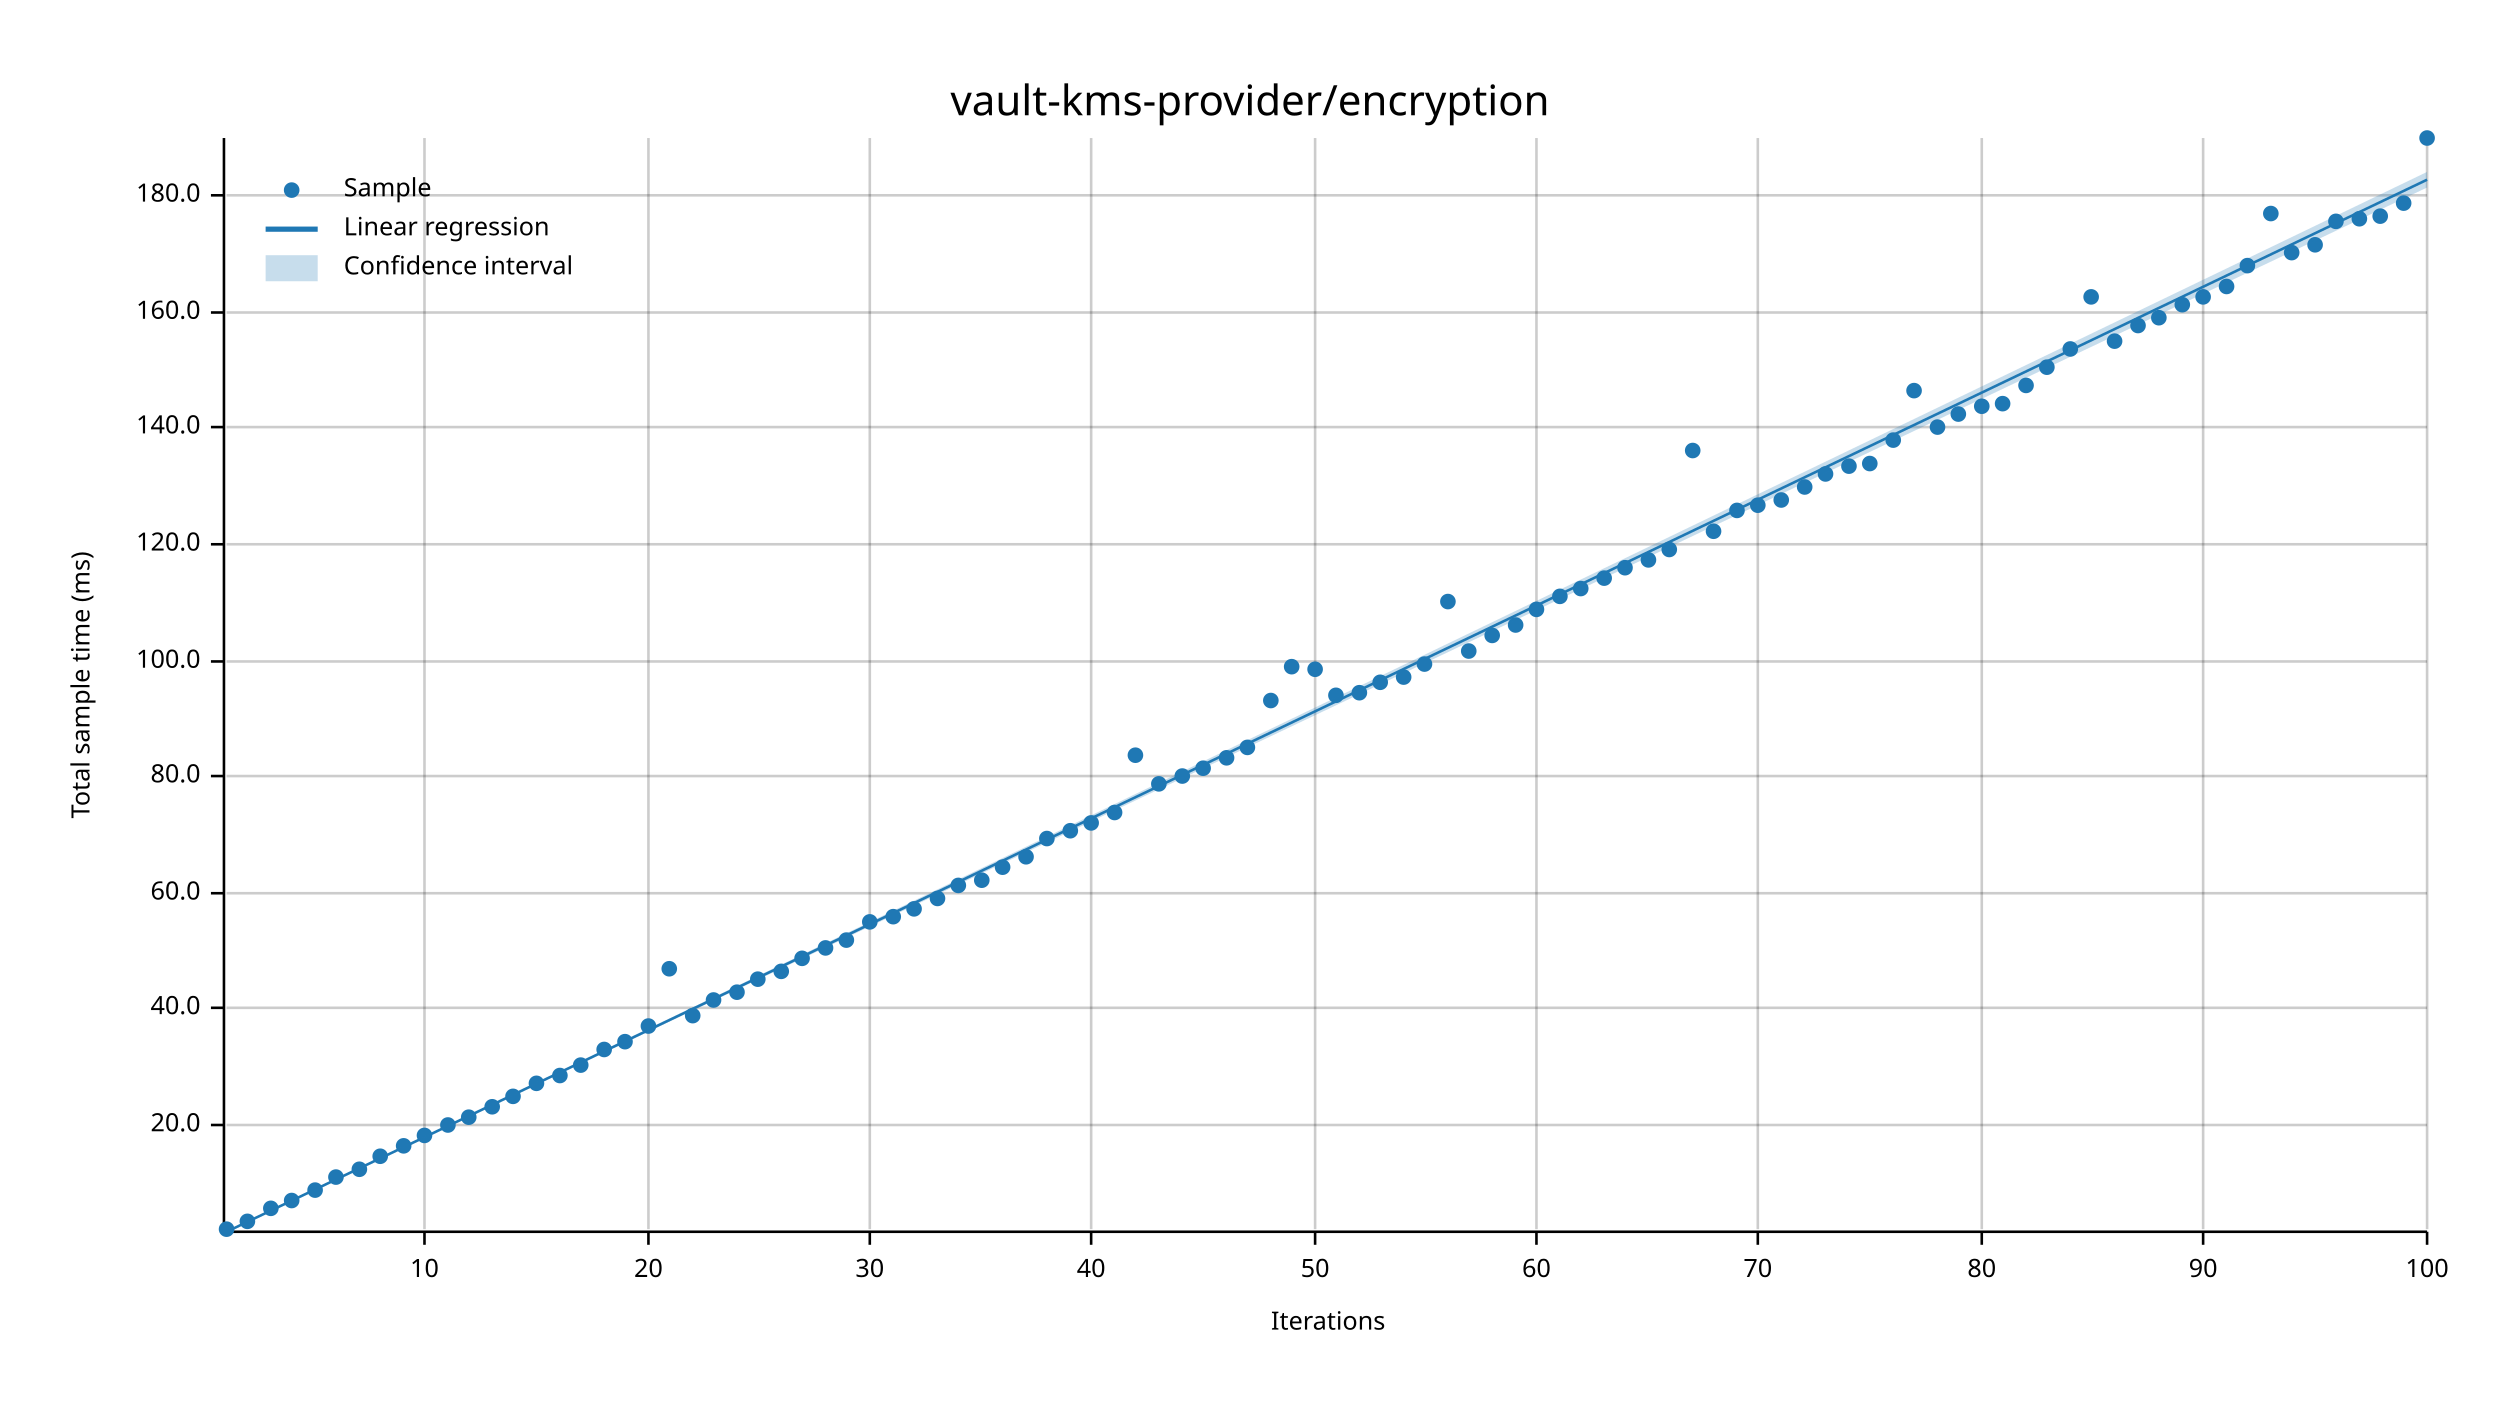
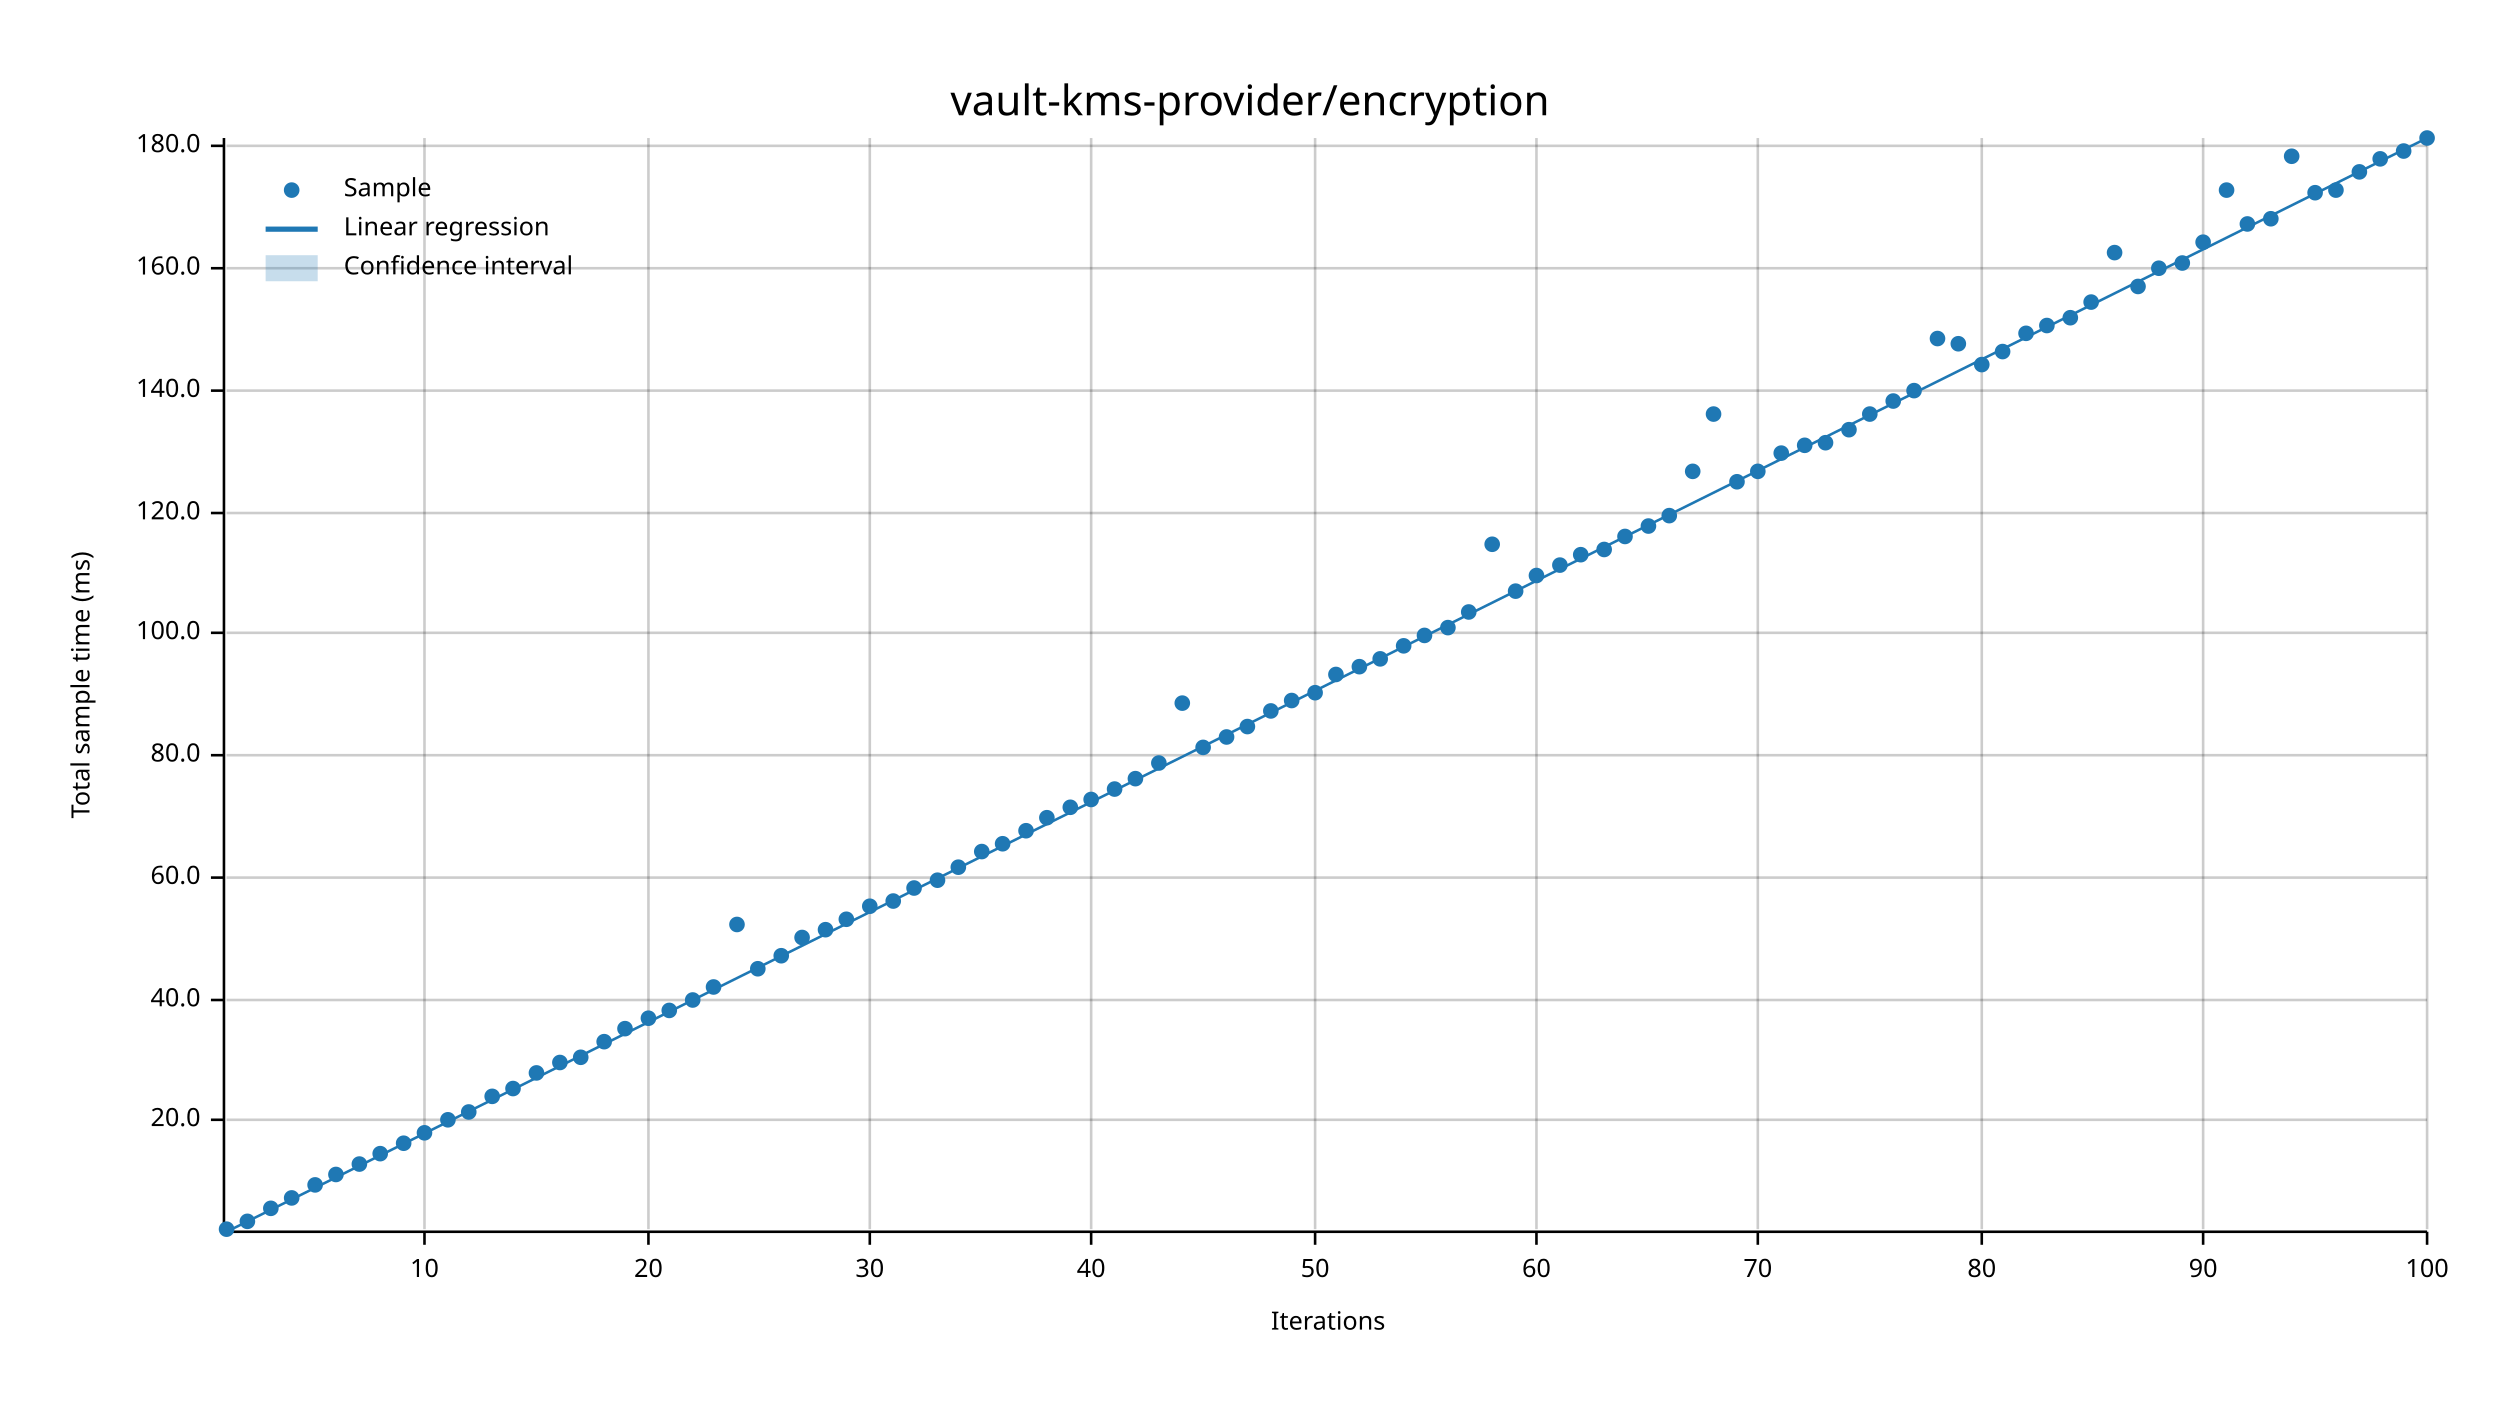
<svg xmlns="http://www.w3.org/2000/svg" width="960" height="540" viewBox="0 0 960 540">
  <text x="480" y="32" dy="0.76em" text-anchor="middle" font-family="sans-serif" font-size="16.129" opacity="1" fill="#000000">
vault-kms-provider/encryption
</text>
  <text x="27" y="263" dy="0.76em" text-anchor="middle" font-family="sans-serif" font-size="9.677" opacity="1" fill="#000000" transform="rotate(270, 27, 263)">
Total sample time (ms)
</text>
  <text x="510" y="513" dy="-0.5ex" text-anchor="middle" font-family="sans-serif" font-size="9.677" opacity="1" fill="#000000">
Iterations
</text>
  <line opacity="0.2" stroke="#000000" stroke-width="1" x1="163" y1="472" x2="163" y2="53" />
  <line opacity="0.2" stroke="#000000" stroke-width="1" x1="249" y1="472" x2="249" y2="53" />
  <line opacity="0.2" stroke="#000000" stroke-width="1" x1="334" y1="472" x2="334" y2="53" />
  <line opacity="0.2" stroke="#000000" stroke-width="1" x1="419" y1="472" x2="419" y2="53" />
  <line opacity="0.2" stroke="#000000" stroke-width="1" x1="505" y1="472" x2="505" y2="53" />
  <line opacity="0.2" stroke="#000000" stroke-width="1" x1="590" y1="472" x2="590" y2="53" />
  <line opacity="0.2" stroke="#000000" stroke-width="1" x1="675" y1="472" x2="675" y2="53" />
  <line opacity="0.2" stroke="#000000" stroke-width="1" x1="761" y1="472" x2="761" y2="53" />
  <line opacity="0.2" stroke="#000000" stroke-width="1" x1="846" y1="472" x2="846" y2="53" />
  <line opacity="0.2" stroke="#000000" stroke-width="1" x1="932" y1="472" x2="932" y2="53" />
-   <line opacity="0.2" stroke="#000000" stroke-width="1" x1="87" y1="432" x2="932" y2="432" />
-   <line opacity="0.2" stroke="#000000" stroke-width="1" x1="87" y1="387" x2="932" y2="387" />
-   <line opacity="0.2" stroke="#000000" stroke-width="1" x1="87" y1="343" x2="932" y2="343" />
-   <line opacity="0.2" stroke="#000000" stroke-width="1" x1="87" y1="298" x2="932" y2="298" />
-   <line opacity="0.2" stroke="#000000" stroke-width="1" x1="87" y1="254" x2="932" y2="254" />
-   <line opacity="0.2" stroke="#000000" stroke-width="1" x1="87" y1="209" x2="932" y2="209" />
-   <line opacity="0.2" stroke="#000000" stroke-width="1" x1="87" y1="164" x2="932" y2="164" />
-   <line opacity="0.2" stroke="#000000" stroke-width="1" x1="87" y1="120" x2="932" y2="120" />
-   <line opacity="0.2" stroke="#000000" stroke-width="1" x1="87" y1="75" x2="932" y2="75" />
+   <line opacity="0.2" stroke="#000000" stroke-width="1" x1="87" y1="430" x2="932" y2="430" />
+   <line opacity="0.2" stroke="#000000" stroke-width="1" x1="87" y1="384" x2="932" y2="384" />
+   <line opacity="0.2" stroke="#000000" stroke-width="1" x1="87" y1="337" x2="932" y2="337" />
+   <line opacity="0.2" stroke="#000000" stroke-width="1" x1="87" y1="290" x2="932" y2="290" />
+   <line opacity="0.2" stroke="#000000" stroke-width="1" x1="87" y1="243" x2="932" y2="243" />
+   <line opacity="0.2" stroke="#000000" stroke-width="1" x1="87" y1="197" x2="932" y2="197" />
+   <line opacity="0.2" stroke="#000000" stroke-width="1" x1="87" y1="150" x2="932" y2="150" />
+   <line opacity="0.2" stroke="#000000" stroke-width="1" x1="87" y1="103" x2="932" y2="103" />
+   <line opacity="0.2" stroke="#000000" stroke-width="1" x1="87" y1="56" x2="932" y2="56" />
  <polyline fill="none" opacity="1" stroke="#000000" stroke-width="1" points="86,53 86,472 " />
-   <text x="77" y="432" dy="0.5ex" text-anchor="end" font-family="sans-serif" font-size="9.677" opacity="1" fill="#000000">
+   <text x="77" y="430" dy="0.5ex" text-anchor="end" font-family="sans-serif" font-size="9.677" opacity="1" fill="#000000">
20.0
</text>
-   <polyline fill="none" opacity="1" stroke="#000000" stroke-width="1" points="81,432 86,432 " />
-   <text x="77" y="387" dy="0.5ex" text-anchor="end" font-family="sans-serif" font-size="9.677" opacity="1" fill="#000000">
+   <polyline fill="none" opacity="1" stroke="#000000" stroke-width="1" points="81,430 86,430 " />
+   <text x="77" y="384" dy="0.5ex" text-anchor="end" font-family="sans-serif" font-size="9.677" opacity="1" fill="#000000">
40.0
</text>
-   <polyline fill="none" opacity="1" stroke="#000000" stroke-width="1" points="81,387 86,387 " />
-   <text x="77" y="343" dy="0.5ex" text-anchor="end" font-family="sans-serif" font-size="9.677" opacity="1" fill="#000000">
+   <polyline fill="none" opacity="1" stroke="#000000" stroke-width="1" points="81,384 86,384 " />
+   <text x="77" y="337" dy="0.5ex" text-anchor="end" font-family="sans-serif" font-size="9.677" opacity="1" fill="#000000">
60.0
</text>
-   <polyline fill="none" opacity="1" stroke="#000000" stroke-width="1" points="81,343 86,343 " />
-   <text x="77" y="298" dy="0.5ex" text-anchor="end" font-family="sans-serif" font-size="9.677" opacity="1" fill="#000000">
+   <polyline fill="none" opacity="1" stroke="#000000" stroke-width="1" points="81,337 86,337 " />
+   <text x="77" y="290" dy="0.5ex" text-anchor="end" font-family="sans-serif" font-size="9.677" opacity="1" fill="#000000">
80.0
</text>
-   <polyline fill="none" opacity="1" stroke="#000000" stroke-width="1" points="81,298 86,298 " />
-   <text x="77" y="254" dy="0.5ex" text-anchor="end" font-family="sans-serif" font-size="9.677" opacity="1" fill="#000000">
+   <polyline fill="none" opacity="1" stroke="#000000" stroke-width="1" points="81,290 86,290 " />
+   <text x="77" y="243" dy="0.5ex" text-anchor="end" font-family="sans-serif" font-size="9.677" opacity="1" fill="#000000">
100.0
</text>
-   <polyline fill="none" opacity="1" stroke="#000000" stroke-width="1" points="81,254 86,254 " />
-   <text x="77" y="209" dy="0.5ex" text-anchor="end" font-family="sans-serif" font-size="9.677" opacity="1" fill="#000000">
+   <polyline fill="none" opacity="1" stroke="#000000" stroke-width="1" points="81,243 86,243 " />
+   <text x="77" y="197" dy="0.5ex" text-anchor="end" font-family="sans-serif" font-size="9.677" opacity="1" fill="#000000">
120.0
</text>
-   <polyline fill="none" opacity="1" stroke="#000000" stroke-width="1" points="81,209 86,209 " />
-   <text x="77" y="164" dy="0.5ex" text-anchor="end" font-family="sans-serif" font-size="9.677" opacity="1" fill="#000000">
+   <polyline fill="none" opacity="1" stroke="#000000" stroke-width="1" points="81,197 86,197 " />
+   <text x="77" y="150" dy="0.5ex" text-anchor="end" font-family="sans-serif" font-size="9.677" opacity="1" fill="#000000">
140.0
</text>
-   <polyline fill="none" opacity="1" stroke="#000000" stroke-width="1" points="81,164 86,164 " />
-   <text x="77" y="120" dy="0.5ex" text-anchor="end" font-family="sans-serif" font-size="9.677" opacity="1" fill="#000000">
+   <polyline fill="none" opacity="1" stroke="#000000" stroke-width="1" points="81,150 86,150 " />
+   <text x="77" y="103" dy="0.5ex" text-anchor="end" font-family="sans-serif" font-size="9.677" opacity="1" fill="#000000">
160.0
</text>
-   <polyline fill="none" opacity="1" stroke="#000000" stroke-width="1" points="81,120 86,120 " />
-   <text x="77" y="75" dy="0.5ex" text-anchor="end" font-family="sans-serif" font-size="9.677" opacity="1" fill="#000000">
+   <polyline fill="none" opacity="1" stroke="#000000" stroke-width="1" points="81,103 86,103 " />
+   <text x="77" y="56" dy="0.5ex" text-anchor="end" font-family="sans-serif" font-size="9.677" opacity="1" fill="#000000">
180.0
</text>
-   <polyline fill="none" opacity="1" stroke="#000000" stroke-width="1" points="81,75 86,75 " />
+   <polyline fill="none" opacity="1" stroke="#000000" stroke-width="1" points="81,56 86,56 " />
  <polyline fill="none" opacity="1" stroke="#000000" stroke-width="1" points="87,473 932,473 " />
  <text x="163" y="483" dy="0.76em" text-anchor="middle" font-family="sans-serif" font-size="9.677" opacity="1" fill="#000000">
10
</text>
  <polyline fill="none" opacity="1" stroke="#000000" stroke-width="1" points="163,473 163,478 " />
  <text x="249" y="483" dy="0.76em" text-anchor="middle" font-family="sans-serif" font-size="9.677" opacity="1" fill="#000000">
20
</text>
  <polyline fill="none" opacity="1" stroke="#000000" stroke-width="1" points="249,473 249,478 " />
  <text x="334" y="483" dy="0.76em" text-anchor="middle" font-family="sans-serif" font-size="9.677" opacity="1" fill="#000000">
30
</text>
  <polyline fill="none" opacity="1" stroke="#000000" stroke-width="1" points="334,473 334,478 " />
  <text x="419" y="483" dy="0.76em" text-anchor="middle" font-family="sans-serif" font-size="9.677" opacity="1" fill="#000000">
40
</text>
  <polyline fill="none" opacity="1" stroke="#000000" stroke-width="1" points="419,473 419,478 " />
  <text x="505" y="483" dy="0.76em" text-anchor="middle" font-family="sans-serif" font-size="9.677" opacity="1" fill="#000000">
50
</text>
  <polyline fill="none" opacity="1" stroke="#000000" stroke-width="1" points="505,473 505,478 " />
  <text x="590" y="483" dy="0.76em" text-anchor="middle" font-family="sans-serif" font-size="9.677" opacity="1" fill="#000000">
60
</text>
  <polyline fill="none" opacity="1" stroke="#000000" stroke-width="1" points="590,473 590,478 " />
  <text x="675" y="483" dy="0.76em" text-anchor="middle" font-family="sans-serif" font-size="9.677" opacity="1" fill="#000000">
70
</text>
  <polyline fill="none" opacity="1" stroke="#000000" stroke-width="1" points="675,473 675,478 " />
  <text x="761" y="483" dy="0.76em" text-anchor="middle" font-family="sans-serif" font-size="9.677" opacity="1" fill="#000000">
80
</text>
  <polyline fill="none" opacity="1" stroke="#000000" stroke-width="1" points="761,473 761,478 " />
  <text x="846" y="483" dy="0.76em" text-anchor="middle" font-family="sans-serif" font-size="9.677" opacity="1" fill="#000000">
90
</text>
  <polyline fill="none" opacity="1" stroke="#000000" stroke-width="1" points="846,473 846,478 " />
  <text x="932" y="483" dy="0.76em" text-anchor="middle" font-family="sans-serif" font-size="9.677" opacity="1" fill="#000000">
100
</text>
  <polyline fill="none" opacity="1" stroke="#000000" stroke-width="1" points="932,473 932,478 " />
  <circle cx="87" cy="472" r="3" opacity="1" fill="#1F78B4" stroke="none" stroke-width="1" />
  <circle cx="95" cy="469" r="3" opacity="1" fill="#1F78B4" stroke="none" stroke-width="1" />
  <circle cx="104" cy="464" r="3" opacity="1" fill="#1F78B4" stroke="none" stroke-width="1" />
-   <circle cx="112" cy="461" r="3" opacity="1" fill="#1F78B4" stroke="none" stroke-width="1" />
-   <circle cx="121" cy="457" r="3" opacity="1" fill="#1F78B4" stroke="none" stroke-width="1" />
-   <circle cx="129" cy="452" r="3" opacity="1" fill="#1F78B4" stroke="none" stroke-width="1" />
-   <circle cx="138" cy="449" r="3" opacity="1" fill="#1F78B4" stroke="none" stroke-width="1" />
-   <circle cx="146" cy="444" r="3" opacity="1" fill="#1F78B4" stroke="none" stroke-width="1" />
-   <circle cx="155" cy="440" r="3" opacity="1" fill="#1F78B4" stroke="none" stroke-width="1" />
-   <circle cx="163" cy="436" r="3" opacity="1" fill="#1F78B4" stroke="none" stroke-width="1" />
-   <circle cx="172" cy="432" r="3" opacity="1" fill="#1F78B4" stroke="none" stroke-width="1" />
-   <circle cx="180" cy="429" r="3" opacity="1" fill="#1F78B4" stroke="none" stroke-width="1" />
-   <circle cx="189" cy="425" r="3" opacity="1" fill="#1F78B4" stroke="none" stroke-width="1" />
-   <circle cx="197" cy="421" r="3" opacity="1" fill="#1F78B4" stroke="none" stroke-width="1" />
-   <circle cx="206" cy="416" r="3" opacity="1" fill="#1F78B4" stroke="none" stroke-width="1" />
-   <circle cx="215" cy="413" r="3" opacity="1" fill="#1F78B4" stroke="none" stroke-width="1" />
-   <circle cx="223" cy="409" r="3" opacity="1" fill="#1F78B4" stroke="none" stroke-width="1" />
-   <circle cx="232" cy="403" r="3" opacity="1" fill="#1F78B4" stroke="none" stroke-width="1" />
-   <circle cx="240" cy="400" r="3" opacity="1" fill="#1F78B4" stroke="none" stroke-width="1" />
-   <circle cx="249" cy="394" r="3" opacity="1" fill="#1F78B4" stroke="none" stroke-width="1" />
-   <circle cx="257" cy="372" r="3" opacity="1" fill="#1F78B4" stroke="none" stroke-width="1" />
-   <circle cx="266" cy="390" r="3" opacity="1" fill="#1F78B4" stroke="none" stroke-width="1" />
-   <circle cx="274" cy="384" r="3" opacity="1" fill="#1F78B4" stroke="none" stroke-width="1" />
-   <circle cx="283" cy="381" r="3" opacity="1" fill="#1F78B4" stroke="none" stroke-width="1" />
-   <circle cx="291" cy="376" r="3" opacity="1" fill="#1F78B4" stroke="none" stroke-width="1" />
-   <circle cx="300" cy="373" r="3" opacity="1" fill="#1F78B4" stroke="none" stroke-width="1" />
-   <circle cx="308" cy="368" r="3" opacity="1" fill="#1F78B4" stroke="none" stroke-width="1" />
-   <circle cx="317" cy="364" r="3" opacity="1" fill="#1F78B4" stroke="none" stroke-width="1" />
-   <circle cx="325" cy="361" r="3" opacity="1" fill="#1F78B4" stroke="none" stroke-width="1" />
-   <circle cx="334" cy="354" r="3" opacity="1" fill="#1F78B4" stroke="none" stroke-width="1" />
-   <circle cx="343" cy="352" r="3" opacity="1" fill="#1F78B4" stroke="none" stroke-width="1" />
-   <circle cx="351" cy="349" r="3" opacity="1" fill="#1F78B4" stroke="none" stroke-width="1" />
-   <circle cx="360" cy="345" r="3" opacity="1" fill="#1F78B4" stroke="none" stroke-width="1" />
-   <circle cx="368" cy="340" r="3" opacity="1" fill="#1F78B4" stroke="none" stroke-width="1" />
-   <circle cx="377" cy="338" r="3" opacity="1" fill="#1F78B4" stroke="none" stroke-width="1" />
-   <circle cx="385" cy="333" r="3" opacity="1" fill="#1F78B4" stroke="none" stroke-width="1" />
-   <circle cx="394" cy="329" r="3" opacity="1" fill="#1F78B4" stroke="none" stroke-width="1" />
-   <circle cx="402" cy="322" r="3" opacity="1" fill="#1F78B4" stroke="none" stroke-width="1" />
-   <circle cx="411" cy="319" r="3" opacity="1" fill="#1F78B4" stroke="none" stroke-width="1" />
-   <circle cx="419" cy="316" r="3" opacity="1" fill="#1F78B4" stroke="none" stroke-width="1" />
-   <circle cx="428" cy="312" r="3" opacity="1" fill="#1F78B4" stroke="none" stroke-width="1" />
-   <circle cx="436" cy="290" r="3" opacity="1" fill="#1F78B4" stroke="none" stroke-width="1" />
-   <circle cx="445" cy="301" r="3" opacity="1" fill="#1F78B4" stroke="none" stroke-width="1" />
-   <circle cx="454" cy="298" r="3" opacity="1" fill="#1F78B4" stroke="none" stroke-width="1" />
-   <circle cx="462" cy="295" r="3" opacity="1" fill="#1F78B4" stroke="none" stroke-width="1" />
-   <circle cx="471" cy="291" r="3" opacity="1" fill="#1F78B4" stroke="none" stroke-width="1" />
-   <circle cx="479" cy="287" r="3" opacity="1" fill="#1F78B4" stroke="none" stroke-width="1" />
-   <circle cx="488" cy="269" r="3" opacity="1" fill="#1F78B4" stroke="none" stroke-width="1" />
-   <circle cx="496" cy="256" r="3" opacity="1" fill="#1F78B4" stroke="none" stroke-width="1" />
-   <circle cx="505" cy="257" r="3" opacity="1" fill="#1F78B4" stroke="none" stroke-width="1" />
-   <circle cx="513" cy="267" r="3" opacity="1" fill="#1F78B4" stroke="none" stroke-width="1" />
-   <circle cx="522" cy="266" r="3" opacity="1" fill="#1F78B4" stroke="none" stroke-width="1" />
-   <circle cx="530" cy="262" r="3" opacity="1" fill="#1F78B4" stroke="none" stroke-width="1" />
-   <circle cx="539" cy="260" r="3" opacity="1" fill="#1F78B4" stroke="none" stroke-width="1" />
-   <circle cx="547" cy="255" r="3" opacity="1" fill="#1F78B4" stroke="none" stroke-width="1" />
-   <circle cx="556" cy="231" r="3" opacity="1" fill="#1F78B4" stroke="none" stroke-width="1" />
-   <circle cx="564" cy="250" r="3" opacity="1" fill="#1F78B4" stroke="none" stroke-width="1" />
-   <circle cx="573" cy="244" r="3" opacity="1" fill="#1F78B4" stroke="none" stroke-width="1" />
-   <circle cx="582" cy="240" r="3" opacity="1" fill="#1F78B4" stroke="none" stroke-width="1" />
-   <circle cx="590" cy="234" r="3" opacity="1" fill="#1F78B4" stroke="none" stroke-width="1" />
-   <circle cx="599" cy="229" r="3" opacity="1" fill="#1F78B4" stroke="none" stroke-width="1" />
-   <circle cx="607" cy="226" r="3" opacity="1" fill="#1F78B4" stroke="none" stroke-width="1" />
-   <circle cx="616" cy="222" r="3" opacity="1" fill="#1F78B4" stroke="none" stroke-width="1" />
-   <circle cx="624" cy="218" r="3" opacity="1" fill="#1F78B4" stroke="none" stroke-width="1" />
-   <circle cx="633" cy="215" r="3" opacity="1" fill="#1F78B4" stroke="none" stroke-width="1" />
-   <circle cx="641" cy="211" r="3" opacity="1" fill="#1F78B4" stroke="none" stroke-width="1" />
-   <circle cx="650" cy="173" r="3" opacity="1" fill="#1F78B4" stroke="none" stroke-width="1" />
-   <circle cx="658" cy="204" r="3" opacity="1" fill="#1F78B4" stroke="none" stroke-width="1" />
-   <circle cx="667" cy="196" r="3" opacity="1" fill="#1F78B4" stroke="none" stroke-width="1" />
-   <circle cx="675" cy="194" r="3" opacity="1" fill="#1F78B4" stroke="none" stroke-width="1" />
-   <circle cx="684" cy="192" r="3" opacity="1" fill="#1F78B4" stroke="none" stroke-width="1" />
-   <circle cx="693" cy="187" r="3" opacity="1" fill="#1F78B4" stroke="none" stroke-width="1" />
-   <circle cx="701" cy="182" r="3" opacity="1" fill="#1F78B4" stroke="none" stroke-width="1" />
-   <circle cx="710" cy="179" r="3" opacity="1" fill="#1F78B4" stroke="none" stroke-width="1" />
-   <circle cx="718" cy="178" r="3" opacity="1" fill="#1F78B4" stroke="none" stroke-width="1" />
-   <circle cx="727" cy="169" r="3" opacity="1" fill="#1F78B4" stroke="none" stroke-width="1" />
+   <circle cx="112" cy="460" r="3" opacity="1" fill="#1F78B4" stroke="none" stroke-width="1" />
+   <circle cx="121" cy="455" r="3" opacity="1" fill="#1F78B4" stroke="none" stroke-width="1" />
+   <circle cx="129" cy="451" r="3" opacity="1" fill="#1F78B4" stroke="none" stroke-width="1" />
+   <circle cx="138" cy="447" r="3" opacity="1" fill="#1F78B4" stroke="none" stroke-width="1" />
+   <circle cx="146" cy="443" r="3" opacity="1" fill="#1F78B4" stroke="none" stroke-width="1" />
+   <circle cx="155" cy="439" r="3" opacity="1" fill="#1F78B4" stroke="none" stroke-width="1" />
+   <circle cx="163" cy="435" r="3" opacity="1" fill="#1F78B4" stroke="none" stroke-width="1" />
+   <circle cx="172" cy="430" r="3" opacity="1" fill="#1F78B4" stroke="none" stroke-width="1" />
+   <circle cx="180" cy="427" r="3" opacity="1" fill="#1F78B4" stroke="none" stroke-width="1" />
+   <circle cx="189" cy="421" r="3" opacity="1" fill="#1F78B4" stroke="none" stroke-width="1" />
+   <circle cx="197" cy="418" r="3" opacity="1" fill="#1F78B4" stroke="none" stroke-width="1" />
+   <circle cx="206" cy="412" r="3" opacity="1" fill="#1F78B4" stroke="none" stroke-width="1" />
+   <circle cx="215" cy="408" r="3" opacity="1" fill="#1F78B4" stroke="none" stroke-width="1" />
+   <circle cx="223" cy="406" r="3" opacity="1" fill="#1F78B4" stroke="none" stroke-width="1" />
+   <circle cx="232" cy="400" r="3" opacity="1" fill="#1F78B4" stroke="none" stroke-width="1" />
+   <circle cx="240" cy="395" r="3" opacity="1" fill="#1F78B4" stroke="none" stroke-width="1" />
+   <circle cx="249" cy="391" r="3" opacity="1" fill="#1F78B4" stroke="none" stroke-width="1" />
+   <circle cx="257" cy="388" r="3" opacity="1" fill="#1F78B4" stroke="none" stroke-width="1" />
+   <circle cx="266" cy="384" r="3" opacity="1" fill="#1F78B4" stroke="none" stroke-width="1" />
+   <circle cx="274" cy="379" r="3" opacity="1" fill="#1F78B4" stroke="none" stroke-width="1" />
+   <circle cx="283" cy="355" r="3" opacity="1" fill="#1F78B4" stroke="none" stroke-width="1" />
+   <circle cx="291" cy="372" r="3" opacity="1" fill="#1F78B4" stroke="none" stroke-width="1" />
+   <circle cx="300" cy="367" r="3" opacity="1" fill="#1F78B4" stroke="none" stroke-width="1" />
+   <circle cx="308" cy="360" r="3" opacity="1" fill="#1F78B4" stroke="none" stroke-width="1" />
+   <circle cx="317" cy="357" r="3" opacity="1" fill="#1F78B4" stroke="none" stroke-width="1" />
+   <circle cx="325" cy="353" r="3" opacity="1" fill="#1F78B4" stroke="none" stroke-width="1" />
+   <circle cx="334" cy="348" r="3" opacity="1" fill="#1F78B4" stroke="none" stroke-width="1" />
+   <circle cx="343" cy="346" r="3" opacity="1" fill="#1F78B4" stroke="none" stroke-width="1" />
+   <circle cx="351" cy="341" r="3" opacity="1" fill="#1F78B4" stroke="none" stroke-width="1" />
+   <circle cx="360" cy="338" r="3" opacity="1" fill="#1F78B4" stroke="none" stroke-width="1" />
+   <circle cx="368" cy="333" r="3" opacity="1" fill="#1F78B4" stroke="none" stroke-width="1" />
+   <circle cx="377" cy="327" r="3" opacity="1" fill="#1F78B4" stroke="none" stroke-width="1" />
+   <circle cx="385" cy="324" r="3" opacity="1" fill="#1F78B4" stroke="none" stroke-width="1" />
+   <circle cx="394" cy="319" r="3" opacity="1" fill="#1F78B4" stroke="none" stroke-width="1" />
+   <circle cx="402" cy="314" r="3" opacity="1" fill="#1F78B4" stroke="none" stroke-width="1" />
+   <circle cx="411" cy="310" r="3" opacity="1" fill="#1F78B4" stroke="none" stroke-width="1" />
+   <circle cx="419" cy="307" r="3" opacity="1" fill="#1F78B4" stroke="none" stroke-width="1" />
+   <circle cx="428" cy="303" r="3" opacity="1" fill="#1F78B4" stroke="none" stroke-width="1" />
+   <circle cx="436" cy="299" r="3" opacity="1" fill="#1F78B4" stroke="none" stroke-width="1" />
+   <circle cx="445" cy="293" r="3" opacity="1" fill="#1F78B4" stroke="none" stroke-width="1" />
+   <circle cx="454" cy="270" r="3" opacity="1" fill="#1F78B4" stroke="none" stroke-width="1" />
+   <circle cx="462" cy="287" r="3" opacity="1" fill="#1F78B4" stroke="none" stroke-width="1" />
+   <circle cx="471" cy="283" r="3" opacity="1" fill="#1F78B4" stroke="none" stroke-width="1" />
+   <circle cx="479" cy="279" r="3" opacity="1" fill="#1F78B4" stroke="none" stroke-width="1" />
+   <circle cx="488" cy="273" r="3" opacity="1" fill="#1F78B4" stroke="none" stroke-width="1" />
+   <circle cx="496" cy="269" r="3" opacity="1" fill="#1F78B4" stroke="none" stroke-width="1" />
+   <circle cx="505" cy="266" r="3" opacity="1" fill="#1F78B4" stroke="none" stroke-width="1" />
+   <circle cx="513" cy="259" r="3" opacity="1" fill="#1F78B4" stroke="none" stroke-width="1" />
+   <circle cx="522" cy="256" r="3" opacity="1" fill="#1F78B4" stroke="none" stroke-width="1" />
+   <circle cx="530" cy="253" r="3" opacity="1" fill="#1F78B4" stroke="none" stroke-width="1" />
+   <circle cx="539" cy="248" r="3" opacity="1" fill="#1F78B4" stroke="none" stroke-width="1" />
+   <circle cx="547" cy="244" r="3" opacity="1" fill="#1F78B4" stroke="none" stroke-width="1" />
+   <circle cx="556" cy="241" r="3" opacity="1" fill="#1F78B4" stroke="none" stroke-width="1" />
+   <circle cx="564" cy="235" r="3" opacity="1" fill="#1F78B4" stroke="none" stroke-width="1" />
+   <circle cx="573" cy="209" r="3" opacity="1" fill="#1F78B4" stroke="none" stroke-width="1" />
+   <circle cx="582" cy="227" r="3" opacity="1" fill="#1F78B4" stroke="none" stroke-width="1" />
+   <circle cx="590" cy="221" r="3" opacity="1" fill="#1F78B4" stroke="none" stroke-width="1" />
+   <circle cx="599" cy="217" r="3" opacity="1" fill="#1F78B4" stroke="none" stroke-width="1" />
+   <circle cx="607" cy="213" r="3" opacity="1" fill="#1F78B4" stroke="none" stroke-width="1" />
+   <circle cx="616" cy="211" r="3" opacity="1" fill="#1F78B4" stroke="none" stroke-width="1" />
+   <circle cx="624" cy="206" r="3" opacity="1" fill="#1F78B4" stroke="none" stroke-width="1" />
+   <circle cx="633" cy="202" r="3" opacity="1" fill="#1F78B4" stroke="none" stroke-width="1" />
+   <circle cx="641" cy="198" r="3" opacity="1" fill="#1F78B4" stroke="none" stroke-width="1" />
+   <circle cx="650" cy="181" r="3" opacity="1" fill="#1F78B4" stroke="none" stroke-width="1" />
+   <circle cx="658" cy="159" r="3" opacity="1" fill="#1F78B4" stroke="none" stroke-width="1" />
+   <circle cx="667" cy="185" r="3" opacity="1" fill="#1F78B4" stroke="none" stroke-width="1" />
+   <circle cx="675" cy="181" r="3" opacity="1" fill="#1F78B4" stroke="none" stroke-width="1" />
+   <circle cx="684" cy="174" r="3" opacity="1" fill="#1F78B4" stroke="none" stroke-width="1" />
+   <circle cx="693" cy="171" r="3" opacity="1" fill="#1F78B4" stroke="none" stroke-width="1" />
+   <circle cx="701" cy="170" r="3" opacity="1" fill="#1F78B4" stroke="none" stroke-width="1" />
+   <circle cx="710" cy="165" r="3" opacity="1" fill="#1F78B4" stroke="none" stroke-width="1" />
+   <circle cx="718" cy="159" r="3" opacity="1" fill="#1F78B4" stroke="none" stroke-width="1" />
+   <circle cx="727" cy="154" r="3" opacity="1" fill="#1F78B4" stroke="none" stroke-width="1" />
  <circle cx="735" cy="150" r="3" opacity="1" fill="#1F78B4" stroke="none" stroke-width="1" />
-   <circle cx="744" cy="164" r="3" opacity="1" fill="#1F78B4" stroke="none" stroke-width="1" />
-   <circle cx="752" cy="159" r="3" opacity="1" fill="#1F78B4" stroke="none" stroke-width="1" />
-   <circle cx="761" cy="156" r="3" opacity="1" fill="#1F78B4" stroke="none" stroke-width="1" />
-   <circle cx="769" cy="155" r="3" opacity="1" fill="#1F78B4" stroke="none" stroke-width="1" />
-   <circle cx="778" cy="148" r="3" opacity="1" fill="#1F78B4" stroke="none" stroke-width="1" />
-   <circle cx="786" cy="141" r="3" opacity="1" fill="#1F78B4" stroke="none" stroke-width="1" />
-   <circle cx="795" cy="134" r="3" opacity="1" fill="#1F78B4" stroke="none" stroke-width="1" />
-   <circle cx="803" cy="114" r="3" opacity="1" fill="#1F78B4" stroke="none" stroke-width="1" />
-   <circle cx="812" cy="131" r="3" opacity="1" fill="#1F78B4" stroke="none" stroke-width="1" />
-   <circle cx="821" cy="125" r="3" opacity="1" fill="#1F78B4" stroke="none" stroke-width="1" />
-   <circle cx="829" cy="122" r="3" opacity="1" fill="#1F78B4" stroke="none" stroke-width="1" />
-   <circle cx="838" cy="117" r="3" opacity="1" fill="#1F78B4" stroke="none" stroke-width="1" />
-   <circle cx="846" cy="114" r="3" opacity="1" fill="#1F78B4" stroke="none" stroke-width="1" />
-   <circle cx="855" cy="110" r="3" opacity="1" fill="#1F78B4" stroke="none" stroke-width="1" />
-   <circle cx="863" cy="102" r="3" opacity="1" fill="#1F78B4" stroke="none" stroke-width="1" />
-   <circle cx="872" cy="82" r="3" opacity="1" fill="#1F78B4" stroke="none" stroke-width="1" />
-   <circle cx="880" cy="97" r="3" opacity="1" fill="#1F78B4" stroke="none" stroke-width="1" />
-   <circle cx="889" cy="94" r="3" opacity="1" fill="#1F78B4" stroke="none" stroke-width="1" />
-   <circle cx="897" cy="85" r="3" opacity="1" fill="#1F78B4" stroke="none" stroke-width="1" />
-   <circle cx="906" cy="84" r="3" opacity="1" fill="#1F78B4" stroke="none" stroke-width="1" />
-   <circle cx="914" cy="83" r="3" opacity="1" fill="#1F78B4" stroke="none" stroke-width="1" />
-   <circle cx="923" cy="78" r="3" opacity="1" fill="#1F78B4" stroke="none" stroke-width="1" />
+   <circle cx="744" cy="130" r="3" opacity="1" fill="#1F78B4" stroke="none" stroke-width="1" />
+   <circle cx="752" cy="132" r="3" opacity="1" fill="#1F78B4" stroke="none" stroke-width="1" />
+   <circle cx="761" cy="140" r="3" opacity="1" fill="#1F78B4" stroke="none" stroke-width="1" />
+   <circle cx="769" cy="135" r="3" opacity="1" fill="#1F78B4" stroke="none" stroke-width="1" />
+   <circle cx="778" cy="128" r="3" opacity="1" fill="#1F78B4" stroke="none" stroke-width="1" />
+   <circle cx="786" cy="125" r="3" opacity="1" fill="#1F78B4" stroke="none" stroke-width="1" />
+   <circle cx="795" cy="122" r="3" opacity="1" fill="#1F78B4" stroke="none" stroke-width="1" />
+   <circle cx="803" cy="116" r="3" opacity="1" fill="#1F78B4" stroke="none" stroke-width="1" />
+   <circle cx="812" cy="97" r="3" opacity="1" fill="#1F78B4" stroke="none" stroke-width="1" />
+   <circle cx="821" cy="110" r="3" opacity="1" fill="#1F78B4" stroke="none" stroke-width="1" />
+   <circle cx="829" cy="103" r="3" opacity="1" fill="#1F78B4" stroke="none" stroke-width="1" />
+   <circle cx="838" cy="101" r="3" opacity="1" fill="#1F78B4" stroke="none" stroke-width="1" />
+   <circle cx="846" cy="93" r="3" opacity="1" fill="#1F78B4" stroke="none" stroke-width="1" />
+   <circle cx="855" cy="73" r="3" opacity="1" fill="#1F78B4" stroke="none" stroke-width="1" />
+   <circle cx="863" cy="86" r="3" opacity="1" fill="#1F78B4" stroke="none" stroke-width="1" />
+   <circle cx="872" cy="84" r="3" opacity="1" fill="#1F78B4" stroke="none" stroke-width="1" />
+   <circle cx="880" cy="60" r="3" opacity="1" fill="#1F78B4" stroke="none" stroke-width="1" />
+   <circle cx="889" cy="74" r="3" opacity="1" fill="#1F78B4" stroke="none" stroke-width="1" />
+   <circle cx="897" cy="73" r="3" opacity="1" fill="#1F78B4" stroke="none" stroke-width="1" />
+   <circle cx="906" cy="66" r="3" opacity="1" fill="#1F78B4" stroke="none" stroke-width="1" />
+   <circle cx="914" cy="61" r="3" opacity="1" fill="#1F78B4" stroke="none" stroke-width="1" />
+   <circle cx="923" cy="58" r="3" opacity="1" fill="#1F78B4" stroke="none" stroke-width="1" />
  <circle cx="932" cy="53" r="3" opacity="1" fill="#1F78B4" stroke="none" stroke-width="1" />
-   <polyline fill="none" opacity="1" stroke="#1F78B4" stroke-width="1" points="87,473 932,69 " />
-   <polygon opacity="0.25" fill="#1F78B4" points="87,473 932,72 932,66 " />
+   <polyline fill="none" opacity="1" stroke="#1F78B4" stroke-width="1" points="87,473 932,53 " />
+   <polygon opacity="0.25" fill="#1F78B4" points="87,473 932,53 932,53 " />
  <text x="132" y="68" dy="0.76em" text-anchor="start" font-family="sans-serif" font-size="9.677" opacity="1" fill="#000000">
Sample
</text>
  <text x="132" y="83" dy="0.76em" text-anchor="start" font-family="sans-serif" font-size="9.677" opacity="1" fill="#000000">
Linear regression
</text>
  <text x="132" y="98" dy="0.76em" text-anchor="start" font-family="sans-serif" font-size="9.677" opacity="1" fill="#000000">
Confidence interval
</text>
  <circle cx="112" cy="73" r="3" opacity="1" fill="#1F78B4" stroke="none" stroke-width="1" />
  <polyline fill="none" opacity="1" stroke="#1F78B4" stroke-width="2" points="102,88 122,88 " />
  <rect x="102" y="98" width="20" height="10" opacity="0.25" fill="#1F78B4" stroke="none" />
</svg>
